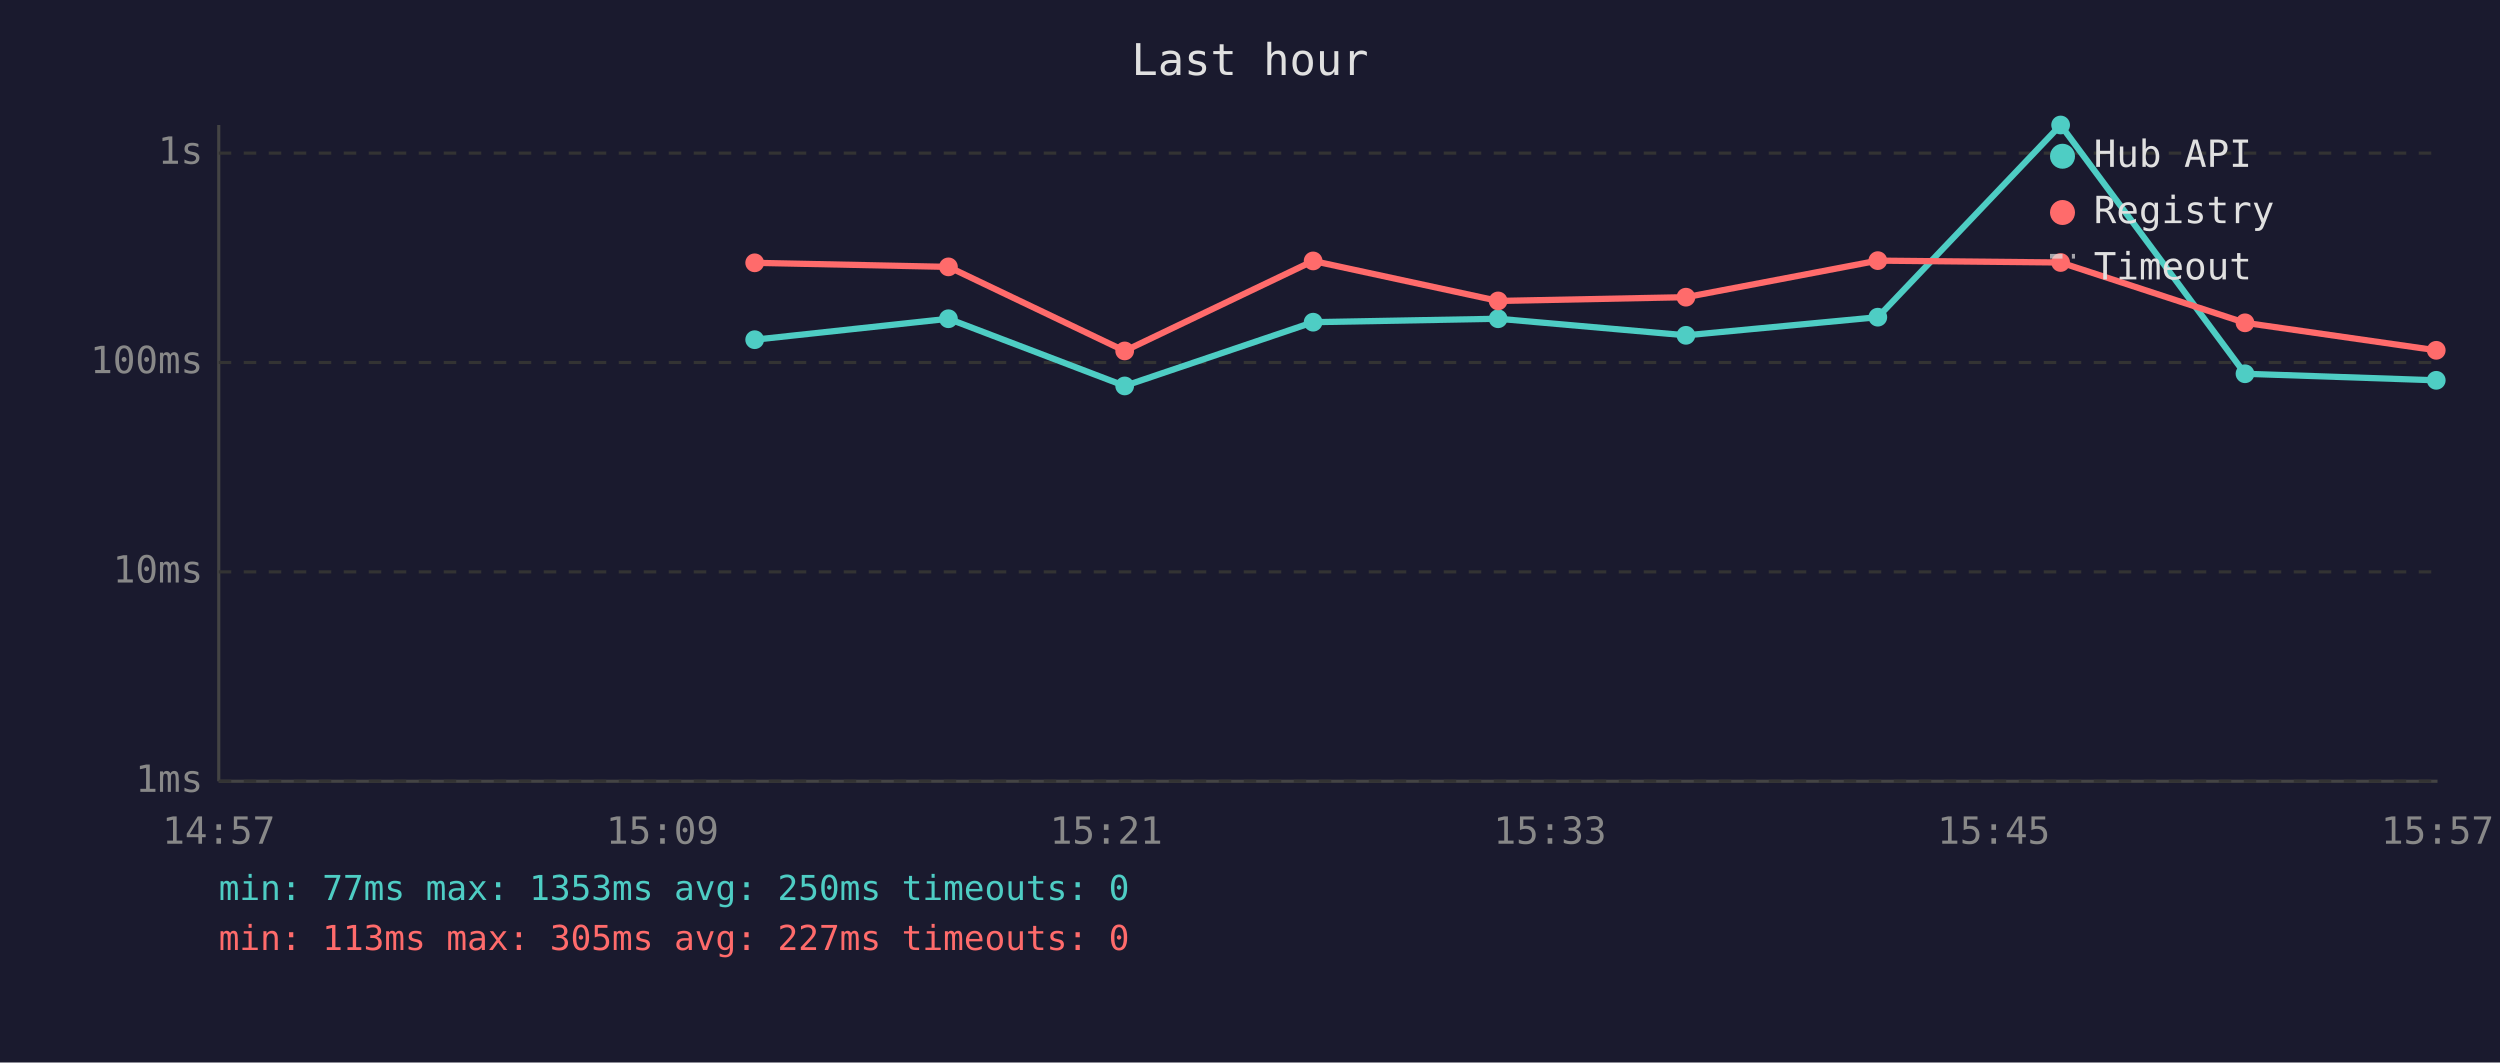
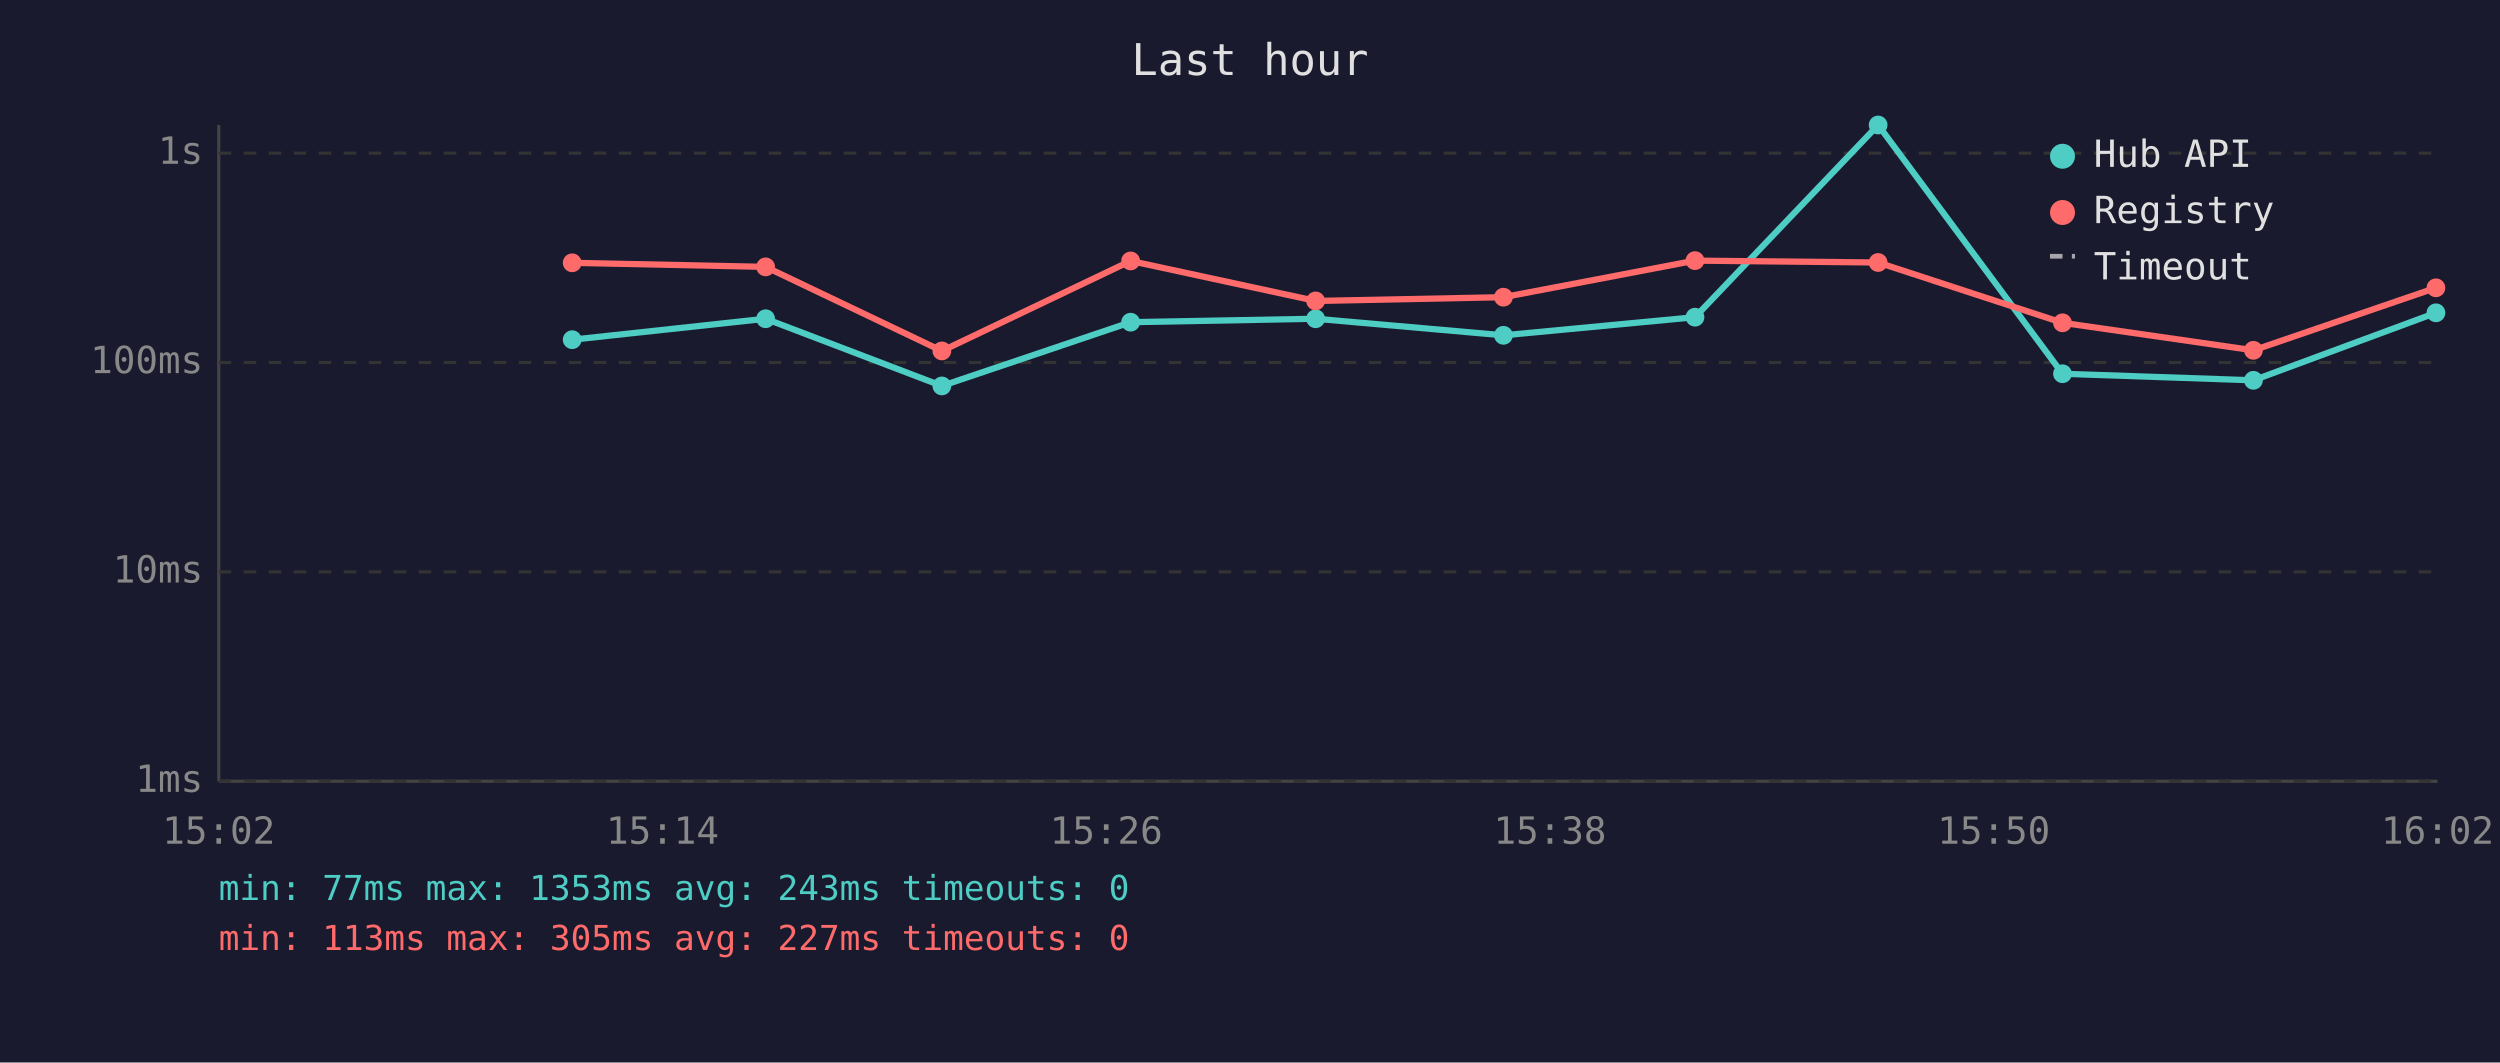
<svg xmlns="http://www.w3.org/2000/svg" viewBox="0 0 800 340" font-family="monospace" font-size="12">
  <rect width="800" height="340" fill="#1a1a2e" />
  <text x="400" y="24" fill="#e0e0e0" font-size="14" text-anchor="middle">Last hour</text>
  <line x1="70" y1="40" x2="70" y2="250" stroke="#444" stroke-width="1" />
  <line x1="70" y1="250" x2="780" y2="250" stroke="#444" stroke-width="1" />
  <line x1="70" y1="250" x2="780" y2="250" stroke="#333" stroke-width="1" stroke-dasharray="4" />
  <text x="65" y="250" fill="#888" text-anchor="end" dominant-baseline="middle">1ms</text>
  <line x1="70" y1="183" x2="780" y2="183" stroke="#333" stroke-width="1" stroke-dasharray="4" />
  <text x="65" y="183" fill="#888" text-anchor="end" dominant-baseline="middle">10ms</text>
  <line x1="70" y1="116" x2="780" y2="116" stroke="#333" stroke-width="1" stroke-dasharray="4" />
  <text x="65" y="116" fill="#888" text-anchor="end" dominant-baseline="middle">100ms</text>
  <line x1="70" y1="49" x2="780" y2="49" stroke="#333" stroke-width="1" stroke-dasharray="4" />
  <text x="65" y="49" fill="#888" text-anchor="end" dominant-baseline="middle">1s</text>
-   <text x="70" y="270" fill="#888" text-anchor="middle">14:57</text>
-   <text x="212" y="270" fill="#888" text-anchor="middle">15:09</text>
-   <text x="354" y="270" fill="#888" text-anchor="middle">15:21</text>
-   <text x="496" y="270" fill="#888" text-anchor="middle">15:33</text>
-   <text x="638" y="270" fill="#888" text-anchor="middle">15:45</text>
-   <text x="780" y="270" fill="#888" text-anchor="middle">15:57</text>
-   <polyline points="241.5,108.7 303.5,102.0 359.9,123.5 420.2,103.1 479.4,102.0 539.5,107.3 600.9,101.5 659.4,40.0 718.4,119.6 779.6,121.7" fill="none" stroke="#4ecdc4" stroke-width="2" opacity="1" />
-   <circle cx="241.5" cy="108.7" r="3" fill="#4ecdc4" />
-   <circle cx="303.5" cy="102.0" r="3" fill="#4ecdc4" />
-   <circle cx="359.9" cy="123.5" r="3" fill="#4ecdc4" />
-   <circle cx="420.2" cy="103.1" r="3" fill="#4ecdc4" />
-   <circle cx="479.4" cy="102.0" r="3" fill="#4ecdc4" />
-   <circle cx="539.5" cy="107.3" r="3" fill="#4ecdc4" />
-   <circle cx="600.9" cy="101.5" r="3" fill="#4ecdc4" />
-   <circle cx="659.4" cy="40.0" r="3" fill="#4ecdc4" />
-   <circle cx="718.4" cy="119.6" r="3" fill="#4ecdc4" />
-   <circle cx="779.6" cy="121.7" r="3" fill="#4ecdc4" />
-   <polyline points="241.5,84.1 303.5,85.4 359.9,112.3 420.2,83.5 479.4,96.3 539.5,95.1 600.9,83.4 659.4,84.0 718.4,103.3 779.6,112.1" fill="none" stroke="#ff6b6b" stroke-width="2" opacity="1" />
-   <circle cx="241.5" cy="84.1" r="3" fill="#ff6b6b" />
-   <circle cx="303.5" cy="85.4" r="3" fill="#ff6b6b" />
-   <circle cx="359.9" cy="112.3" r="3" fill="#ff6b6b" />
-   <circle cx="420.2" cy="83.5" r="3" fill="#ff6b6b" />
-   <circle cx="479.4" cy="96.3" r="3" fill="#ff6b6b" />
-   <circle cx="539.5" cy="95.1" r="3" fill="#ff6b6b" />
-   <circle cx="600.9" cy="83.4" r="3" fill="#ff6b6b" />
-   <circle cx="659.4" cy="84.0" r="3" fill="#ff6b6b" />
-   <circle cx="718.4" cy="103.3" r="3" fill="#ff6b6b" />
-   <circle cx="779.6" cy="112.1" r="3" fill="#ff6b6b" />
+   <text x="70" y="270" fill="#888" text-anchor="middle">15:02</text>
+   <text x="212" y="270" fill="#888" text-anchor="middle">15:14</text>
+   <text x="354" y="270" fill="#888" text-anchor="middle">15:26</text>
+   <text x="496" y="270" fill="#888" text-anchor="middle">15:38</text>
+   <text x="638" y="270" fill="#888" text-anchor="middle">15:50</text>
+   <text x="780" y="270" fill="#888" text-anchor="middle">16:02</text>
+   <polyline points="183.1,108.7 245.0,102.0 301.4,123.5 361.8,103.1 421.0,102.0 481.1,107.3 542.4,101.5 601.0,40.0 660.0,119.6 721.1,121.7 779.5,100.1" fill="none" stroke="#4ecdc4" stroke-width="2" opacity="1" />
+   <circle cx="183.1" cy="108.7" r="3" fill="#4ecdc4" />
+   <circle cx="245.0" cy="102.0" r="3" fill="#4ecdc4" />
+   <circle cx="301.4" cy="123.5" r="3" fill="#4ecdc4" />
+   <circle cx="361.8" cy="103.1" r="3" fill="#4ecdc4" />
+   <circle cx="421.0" cy="102.0" r="3" fill="#4ecdc4" />
+   <circle cx="481.1" cy="107.3" r="3" fill="#4ecdc4" />
+   <circle cx="542.4" cy="101.5" r="3" fill="#4ecdc4" />
+   <circle cx="601.0" cy="40.0" r="3" fill="#4ecdc4" />
+   <circle cx="660.0" cy="119.6" r="3" fill="#4ecdc4" />
+   <circle cx="721.1" cy="121.7" r="3" fill="#4ecdc4" />
+   <circle cx="779.5" cy="100.1" r="3" fill="#4ecdc4" />
+   <polyline points="183.1,84.1 245.0,85.4 301.4,112.3 361.8,83.5 421.0,96.3 481.1,95.1 542.4,83.4 601.0,84.0 660.0,103.3 721.1,112.1 779.5,92.1" fill="none" stroke="#ff6b6b" stroke-width="2" opacity="1" />
+   <circle cx="183.1" cy="84.1" r="3" fill="#ff6b6b" />
+   <circle cx="245.0" cy="85.4" r="3" fill="#ff6b6b" />
+   <circle cx="301.4" cy="112.3" r="3" fill="#ff6b6b" />
+   <circle cx="361.8" cy="83.5" r="3" fill="#ff6b6b" />
+   <circle cx="421.0" cy="96.3" r="3" fill="#ff6b6b" />
+   <circle cx="481.1" cy="95.1" r="3" fill="#ff6b6b" />
+   <circle cx="542.4" cy="83.4" r="3" fill="#ff6b6b" />
+   <circle cx="601.0" cy="84.0" r="3" fill="#ff6b6b" />
+   <circle cx="660.0" cy="103.3" r="3" fill="#ff6b6b" />
+   <circle cx="721.1" cy="112.1" r="3" fill="#ff6b6b" />
+   <circle cx="779.5" cy="92.1" r="3" fill="#ff6b6b" />
  <circle cx="660" cy="50" r="4" fill="#4ecdc4" />
  <text x="670" y="50" fill="#e0e0e0" dominant-baseline="middle">Hub API</text>
  <circle cx="660" cy="68" r="4" fill="#ff6b6b" />
  <text x="670" y="68" fill="#e0e0e0" dominant-baseline="middle">Registry</text>
  <line x1="656" y1="82" x2="664" y2="82" stroke="#e0e0e0" stroke-width="1.5" stroke-dasharray="4,3" opacity="0.7" />
  <text x="670" y="86" fill="#e0e0e0" dominant-baseline="middle">Timeout</text>
-   <text x="70" y="288" fill="#4ecdc4" font-size="11">min: 77ms  max: 1353ms  avg: 250ms  timeouts: 0</text>
+   <text x="70" y="288" fill="#4ecdc4" font-size="11">min: 77ms  max: 1353ms  avg: 243ms  timeouts: 0</text>
  <text x="70" y="304" fill="#ff6b6b" font-size="11">min: 113ms  max: 305ms  avg: 227ms  timeouts: 0</text>
</svg>
